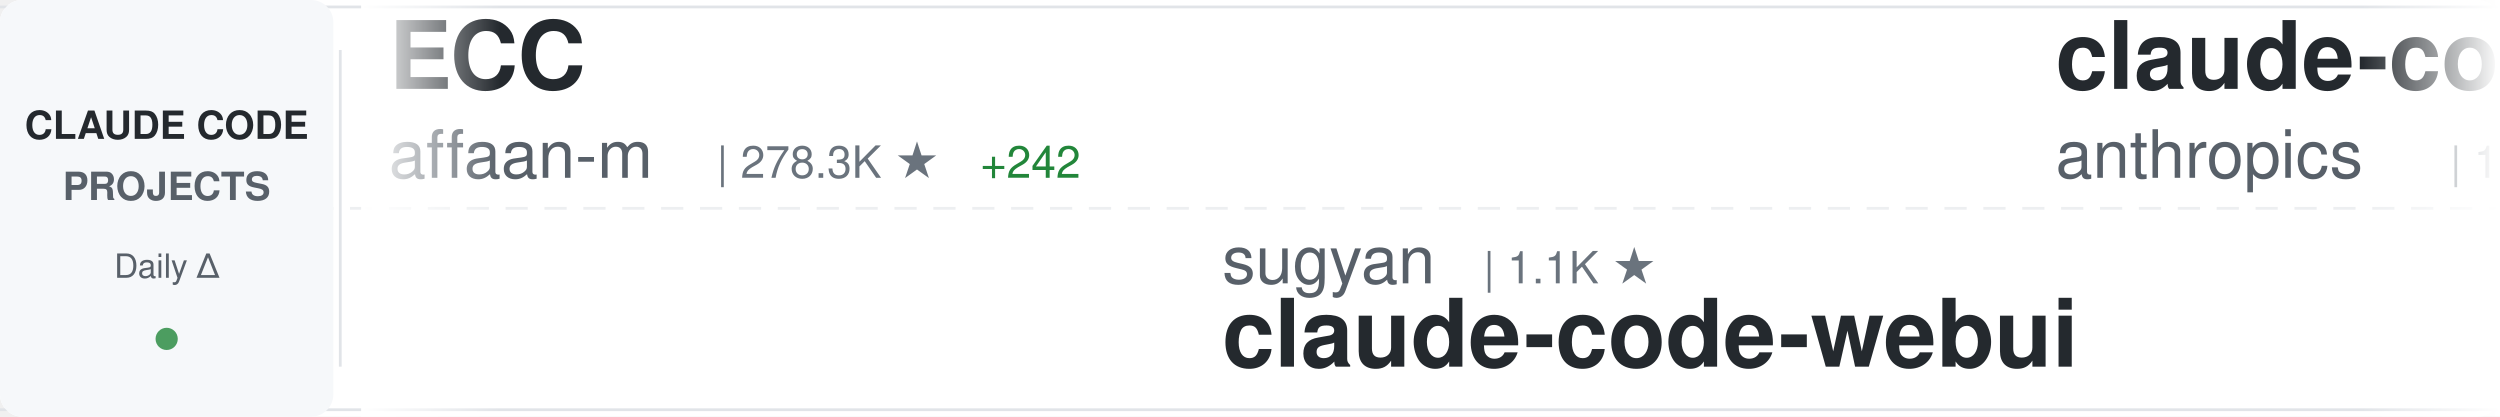
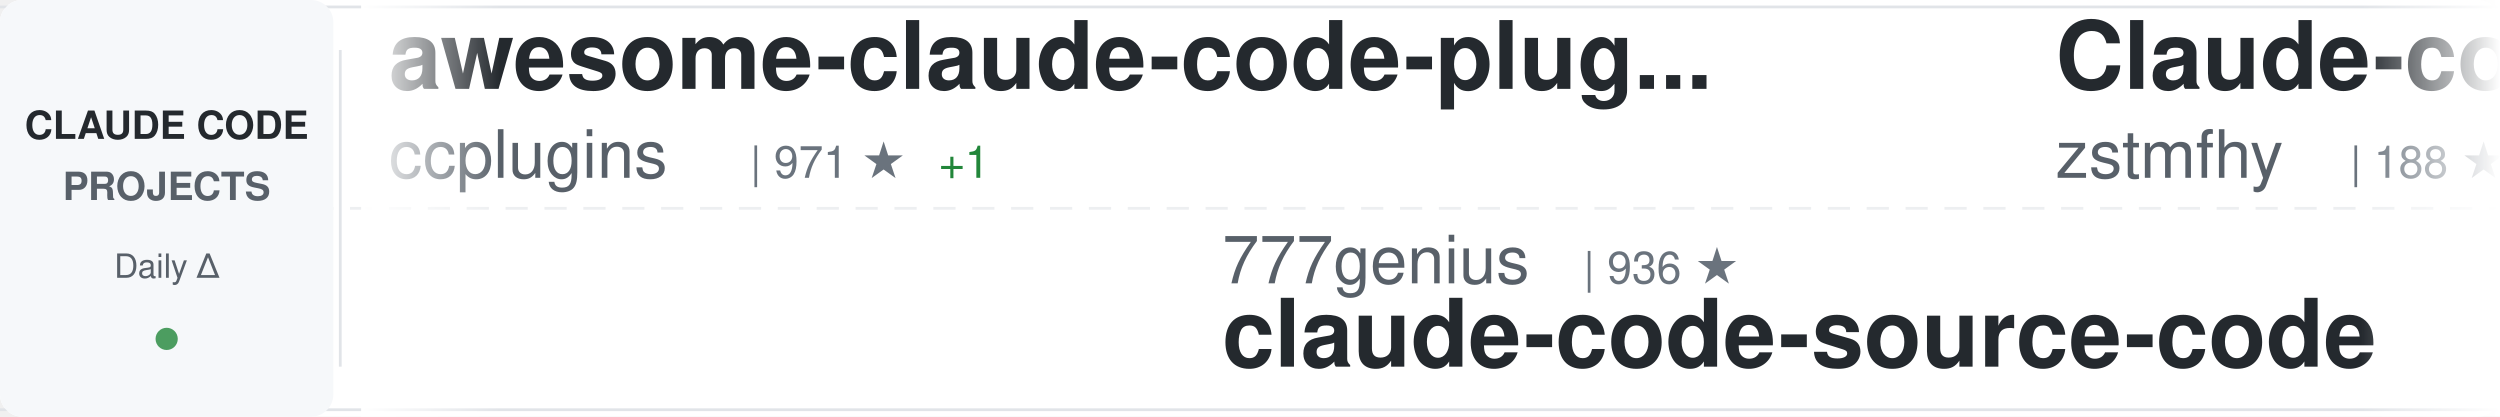
<svg xmlns="http://www.w3.org/2000/svg" width="900" height="150">
  <defs>
    <linearGradient id="awesomeLeftFade" x1="0%" y1="0%" x2="100%" y2="0%">
      <stop offset="0%" style="stop-color:#ffffff;stop-opacity:1" />
      <stop offset="100%" style="stop-color:#ffffff;stop-opacity:0" />
    </linearGradient>
    <linearGradient id="awesomeRightFade" x1="0%" y1="0%" x2="100%" y2="0%">
      <stop offset="0%" style="stop-color:#ffffff;stop-opacity:0" />
      <stop offset="100%" style="stop-color:#ffffff;stop-opacity:1" />
    </linearGradient>
  </defs>
  <rect width="900" height="150" fill="#ffffff" rx="8" />
  <rect x="0" y="2" width="900" height="1" fill="#e1e4e8" />
  <rect x="0" y="147" width="900" height="1" fill="#e1e4e8" />
  <line x1="0" y1="75" x2="900" y2="75" stroke="#e1e4e8" stroke-width="1" stroke-dasharray="8 6" opacity="0.6" />
  <rect x="0" y="0" width="120" height="150" fill="#f6f8fa" rx="8" />
  <text x="60" y="50" font-family="-apple-system, BlinkMacSystemFont, 'Segoe UI', Helvetica, Arial, sans-serif" font-size="14" font-weight="600" fill="#24292e" text-anchor="middle">CLAUDE CODE</text>
  <text x="60" y="72" font-family="-apple-system, BlinkMacSystemFont, 'Segoe UI', Helvetica, Arial, sans-serif" font-size="14" font-weight="600" fill="#586069" text-anchor="middle">PROJECTS</text>
  <text x="60" y="100" font-family="-apple-system, BlinkMacSystemFont, 'Segoe UI', Helvetica, Arial, sans-serif" font-size="12" font-weight="500" fill="#586069" text-anchor="middle">Daily Δ</text>
  <circle cx="60" cy="122" r="4" fill="#22863a" opacity="0.8" />
  <rect x="122" y="18" width="1" height="114" fill="#e1e4e8" />
  <clipPath id="awesomeTickerClip">
    <rect x="130" y="0" width="770" height="150" />
  </clipPath>
  <g clip-path="url(#awesomeTickerClip)">
    <g id="awesomeTickerItems">
      <animateTransform attributeName="transform" attributeType="XML" type="translate" from="0 0" to="-3000 0" dur="54s" repeatCount="indefinite" />
      <g transform="translate(0, 0)">
-         <text x="140" y="32" font-family="-apple-system, BlinkMacSystemFont, 'Segoe UI', Helvetica, Arial, sans-serif" font-size="34" font-weight="600" fill="#24292e">ECC</text>
-         <text x="140" y="64" font-family="-apple-system, BlinkMacSystemFont, 'Segoe UI', Helvetica, Arial, sans-serif" font-size="24" font-weight="400" fill="#586069">affaan-m</text>
-         <text x="258" y="64" font-family="-apple-system, BlinkMacSystemFont, 'Segoe UI', Helvetica, Arial, sans-serif" font-size="16" font-weight="500" fill="#6a737d">| 278.3K ★</text>
-         <text x="353" y="64" font-family="-apple-system, BlinkMacSystemFont, 'Segoe UI', Helvetica, Arial, sans-serif" font-size="16" font-weight="500" fill="#22863a"> +242</text>
+         <text x="140" y="32" font-family="-apple-system, BlinkMacSystemFont, 'Segoe UI', Helvetica, Arial, sans-serif" font-size="34" font-weight="600" fill="#24292e">awesome-claude-code-plug...</text>
+         <text x="140" y="64" font-family="-apple-system, BlinkMacSystemFont, 'Segoe UI', Helvetica, Arial, sans-serif" font-size="24" font-weight="400" fill="#586069">ccplugins</text>
+         <text x="270" y="64" font-family="-apple-system, BlinkMacSystemFont, 'Segoe UI', Helvetica, Arial, sans-serif" font-size="16" font-weight="500" fill="#6a737d">| 971 ★</text>
+         <text x="338" y="64" font-family="-apple-system, BlinkMacSystemFont, 'Segoe UI', Helvetica, Arial, sans-serif" font-size="16" font-weight="500" fill="#22863a"> +1</text>
      </g>
      <g transform="translate(300, 0)">
-         <text x="140" y="102" font-family="-apple-system, BlinkMacSystemFont, 'Segoe UI', Helvetica, Arial, sans-serif" font-size="24" font-weight="400" fill="#586069">sugyan</text>
-         <text x="234" y="102" font-family="-apple-system, BlinkMacSystemFont, 'Segoe UI', Helvetica, Arial, sans-serif" font-size="16" font-weight="500" fill="#6a737d">| 1.1K ★</text>
-         <text x="140" y="132" font-family="-apple-system, BlinkMacSystemFont, 'Segoe UI', Helvetica, Arial, sans-serif" font-size="34" font-weight="600" fill="#24292e">claude-code-webui</text>
+         <text x="140" y="102" font-family="-apple-system, BlinkMacSystemFont, 'Segoe UI', Helvetica, Arial, sans-serif" font-size="24" font-weight="400" fill="#586069">777genius</text>
+         <text x="270" y="102" font-family="-apple-system, BlinkMacSystemFont, 'Segoe UI', Helvetica, Arial, sans-serif" font-size="16" font-weight="500" fill="#6a737d">| 936 ★</text>
+         <text x="140" y="132" font-family="-apple-system, BlinkMacSystemFont, 'Segoe UI', Helvetica, Arial, sans-serif" font-size="34" font-weight="600" fill="#24292e">claude-code-source-code</text>
      </g>
      <g transform="translate(600, 0)">
-         <text x="140" y="32" font-family="-apple-system, BlinkMacSystemFont, 'Segoe UI', Helvetica, Arial, sans-serif" font-size="34" font-weight="600" fill="#24292e">claude-code-base-action</text>
-         <text x="140" y="64" font-family="-apple-system, BlinkMacSystemFont, 'Segoe UI', Helvetica, Arial, sans-serif" font-size="24" font-weight="400" fill="#586069">anthropics</text>
-         <text x="282" y="64" font-family="-apple-system, BlinkMacSystemFont, 'Segoe UI', Helvetica, Arial, sans-serif" font-size="16" font-weight="500" fill="#6a737d">| 1.0K ★</text>
+         <text x="140" y="32" font-family="-apple-system, BlinkMacSystemFont, 'Segoe UI', Helvetica, Arial, sans-serif" font-size="34" font-weight="600" fill="#24292e">Claude-code</text>
+         <text x="140" y="64" font-family="-apple-system, BlinkMacSystemFont, 'Segoe UI', Helvetica, Arial, sans-serif" font-size="24" font-weight="400" fill="#586069">zstmfhy</text>
+         <text x="246" y="64" font-family="-apple-system, BlinkMacSystemFont, 'Segoe UI', Helvetica, Arial, sans-serif" font-size="16" font-weight="500" fill="#6a737d">| 188 ★</text>
      </g>
      <g transform="translate(900, 0)">
-         <text x="140" y="102" font-family="-apple-system, BlinkMacSystemFont, 'Segoe UI', Helvetica, Arial, sans-serif" font-size="24" font-weight="400" fill="#586069">techjarves</text>
-         <text x="282" y="102" font-family="-apple-system, BlinkMacSystemFont, 'Segoe UI', Helvetica, Arial, sans-serif" font-size="16" font-weight="500" fill="#6a737d">| 1.6K ★</text>
-         <text x="359" y="102" font-family="-apple-system, BlinkMacSystemFont, 'Segoe UI', Helvetica, Arial, sans-serif" font-size="16" font-weight="500" fill="#22863a"> +1</text>
-         <text x="140" y="132" font-family="-apple-system, BlinkMacSystemFont, 'Segoe UI', Helvetica, Arial, sans-serif" font-size="34" font-weight="600" fill="#24292e">ClaudeCode-Portable</text>
+         <text x="140" y="102" font-family="-apple-system, BlinkMacSystemFont, 'Segoe UI', Helvetica, Arial, sans-serif" font-size="24" font-weight="400" fill="#586069">disler</text>
+         <text x="234" y="102" font-family="-apple-system, BlinkMacSystemFont, 'Segoe UI', Helvetica, Arial, sans-serif" font-size="16" font-weight="500" fill="#6a737d">| 1.7K ★</text>
+         <text x="140" y="132" font-family="-apple-system, BlinkMacSystemFont, 'Segoe UI', Helvetica, Arial, sans-serif" font-size="34" font-weight="600" fill="#24292e">pi-vs-claude-code</text>
      </g>
      <g transform="translate(1200, 0)">
-         <text x="140" y="32" font-family="-apple-system, BlinkMacSystemFont, 'Segoe UI', Helvetica, Arial, sans-serif" font-size="34" font-weight="600" fill="#24292e">claude-code-prompts</text>
-         <text x="140" y="64" font-family="-apple-system, BlinkMacSystemFont, 'Segoe UI', Helvetica, Arial, sans-serif" font-size="24" font-weight="400" fill="#586069">repowise-dev</text>
-         <text x="306" y="64" font-family="-apple-system, BlinkMacSystemFont, 'Segoe UI', Helvetica, Arial, sans-serif" font-size="16" font-weight="500" fill="#6a737d">| 1.2K ★</text>
+         <text x="140" y="32" font-family="-apple-system, BlinkMacSystemFont, 'Segoe UI', Helvetica, Arial, sans-serif" font-size="34" font-weight="600" fill="#24292e">claude-code-system-promp...</text>
+         <text x="140" y="64" font-family="-apple-system, BlinkMacSystemFont, 'Segoe UI', Helvetica, Arial, sans-serif" font-size="24" font-weight="400" fill="#586069">Piebald-AI</text>
+         <text x="282" y="64" font-family="-apple-system, BlinkMacSystemFont, 'Segoe UI', Helvetica, Arial, sans-serif" font-size="16" font-weight="500" fill="#6a737d">| 12.9K ★</text>
+         <text x="368" y="64" font-family="-apple-system, BlinkMacSystemFont, 'Segoe UI', Helvetica, Arial, sans-serif" font-size="16" font-weight="500" fill="#22863a"> +5</text>
      </g>
      <g transform="translate(1500, 0)">
-         <text x="140" y="102" font-family="-apple-system, BlinkMacSystemFont, 'Segoe UI', Helvetica, Arial, sans-serif" font-size="24" font-weight="400" fill="#586069">ghuntley</text>
-         <text x="258" y="102" font-family="-apple-system, BlinkMacSystemFont, 'Segoe UI', Helvetica, Arial, sans-serif" font-size="16" font-weight="500" fill="#6a737d">| 991 ★</text>
-         <text x="140" y="132" font-family="-apple-system, BlinkMacSystemFont, 'Segoe UI', Helvetica, Arial, sans-serif" font-size="34" font-weight="600" fill="#24292e">claude-code-source-code-...</text>
+         <text x="140" y="102" font-family="-apple-system, BlinkMacSystemFont, 'Segoe UI', Helvetica, Arial, sans-serif" font-size="24" font-weight="400" fill="#586069">darcyegb</text>
+         <text x="258" y="102" font-family="-apple-system, BlinkMacSystemFont, 'Segoe UI', Helvetica, Arial, sans-serif" font-size="16" font-weight="500" fill="#6a737d">| 775 ★</text>
+         <text x="326" y="102" font-family="-apple-system, BlinkMacSystemFont, 'Segoe UI', Helvetica, Arial, sans-serif" font-size="16" font-weight="500" fill="#22863a"> +1</text>
+         <text x="140" y="132" font-family="-apple-system, BlinkMacSystemFont, 'Segoe UI', Helvetica, Arial, sans-serif" font-size="34" font-weight="600" fill="#24292e">ClaudeCodeAgents</text>
      </g>
      <g transform="translate(1800, 0)">
-         <text x="140" y="32" font-family="-apple-system, BlinkMacSystemFont, 'Segoe UI', Helvetica, Arial, sans-serif" font-size="34" font-weight="600" fill="#24292e">claude-code-spec-workflo...</text>
-         <text x="140" y="64" font-family="-apple-system, BlinkMacSystemFont, 'Segoe UI', Helvetica, Arial, sans-serif" font-size="24" font-weight="400" fill="#586069">Pimzino</text>
-         <text x="246" y="64" font-family="-apple-system, BlinkMacSystemFont, 'Segoe UI', Helvetica, Arial, sans-serif" font-size="16" font-weight="500" fill="#6a737d">| 3.9K ★</text>
-         <text x="323" y="64" font-family="-apple-system, BlinkMacSystemFont, 'Segoe UI', Helvetica, Arial, sans-serif" font-size="16" font-weight="500" fill="#cb2431"> -1</text>
+         <text x="140" y="32" font-family="-apple-system, BlinkMacSystemFont, 'Segoe UI', Helvetica, Arial, sans-serif" font-size="34" font-weight="600" fill="#24292e">claude-code-rust</text>
+         <text x="140" y="64" font-family="-apple-system, BlinkMacSystemFont, 'Segoe UI', Helvetica, Arial, sans-serif" font-size="24" font-weight="400" fill="#586069">lorryjovens-hub</text>
+         <text x="342" y="64" font-family="-apple-system, BlinkMacSystemFont, 'Segoe UI', Helvetica, Arial, sans-serif" font-size="16" font-weight="500" fill="#6a737d">| 1.7K ★</text>
      </g>
      <g transform="translate(2100, 0)">
-         <text x="140" y="102" font-family="-apple-system, BlinkMacSystemFont, 'Segoe UI', Helvetica, Arial, sans-serif" font-size="24" font-weight="400" fill="#586069">fuergaosi233</text>
-         <text x="306" y="102" font-family="-apple-system, BlinkMacSystemFont, 'Segoe UI', Helvetica, Arial, sans-serif" font-size="16" font-weight="500" fill="#6a737d">| 2.8K ★</text>
-         <text x="140" y="132" font-family="-apple-system, BlinkMacSystemFont, 'Segoe UI', Helvetica, Arial, sans-serif" font-size="34" font-weight="600" fill="#24292e">claude-code-proxy</text>
+         <text x="140" y="102" font-family="-apple-system, BlinkMacSystemFont, 'Segoe UI', Helvetica, Arial, sans-serif" font-size="24" font-weight="400" fill="#586069">diet103</text>
+         <text x="246" y="102" font-family="-apple-system, BlinkMacSystemFont, 'Segoe UI', Helvetica, Arial, sans-serif" font-size="16" font-weight="500" fill="#6a737d">| 10.0K ★</text>
+         <text x="332" y="102" font-family="-apple-system, BlinkMacSystemFont, 'Segoe UI', Helvetica, Arial, sans-serif" font-size="16" font-weight="500" fill="#cb2431"> -1</text>
+         <text x="140" y="132" font-family="-apple-system, BlinkMacSystemFont, 'Segoe UI', Helvetica, Arial, sans-serif" font-size="34" font-weight="600" fill="#24292e">claude-code-infrastructu...</text>
      </g>
      <g transform="translate(2400, 0)">
-         <text x="140" y="32" font-family="-apple-system, BlinkMacSystemFont, 'Segoe UI', Helvetica, Arial, sans-serif" font-size="34" font-weight="600" fill="#24292e">Claude-Code</text>
-         <text x="140" y="64" font-family="-apple-system, BlinkMacSystemFont, 'Segoe UI', Helvetica, Arial, sans-serif" font-size="24" font-weight="400" fill="#586069">KPR111</text>
-         <text x="234" y="64" font-family="-apple-system, BlinkMacSystemFont, 'Segoe UI', Helvetica, Arial, sans-serif" font-size="16" font-weight="500" fill="#6a737d">| 18 ★</text>
+         <text x="140" y="32" font-family="-apple-system, BlinkMacSystemFont, 'Segoe UI', Helvetica, Arial, sans-serif" font-size="34" font-weight="600" fill="#24292e">claude-code-workflows</text>
+         <text x="140" y="64" font-family="-apple-system, BlinkMacSystemFont, 'Segoe UI', Helvetica, Arial, sans-serif" font-size="24" font-weight="400" fill="#586069">OneRedOak</text>
+         <text x="270" y="64" font-family="-apple-system, BlinkMacSystemFont, 'Segoe UI', Helvetica, Arial, sans-serif" font-size="16" font-weight="500" fill="#6a737d">| 3.9K ★</text>
      </g>
      <g transform="translate(2700, 0)">
-         <text x="140" y="102" font-family="-apple-system, BlinkMacSystemFont, 'Segoe UI', Helvetica, Arial, sans-serif" font-size="24" font-weight="400" fill="#586069">luyao618</text>
-         <text x="258" y="102" font-family="-apple-system, BlinkMacSystemFont, 'Segoe UI', Helvetica, Arial, sans-serif" font-size="16" font-weight="500" fill="#6a737d">| 1.7K ★</text>
-         <text x="335" y="102" font-family="-apple-system, BlinkMacSystemFont, 'Segoe UI', Helvetica, Arial, sans-serif" font-size="16" font-weight="500" fill="#22863a"> +1</text>
-         <text x="140" y="132" font-family="-apple-system, BlinkMacSystemFont, 'Segoe UI', Helvetica, Arial, sans-serif" font-size="34" font-weight="600" fill="#24292e">Claude-Code-Source-Study</text>
+         <text x="140" y="102" font-family="-apple-system, BlinkMacSystemFont, 'Segoe UI', Helvetica, Arial, sans-serif" font-size="24" font-weight="400" fill="#586069">Cranot</text>
+         <text x="234" y="102" font-family="-apple-system, BlinkMacSystemFont, 'Segoe UI', Helvetica, Arial, sans-serif" font-size="16" font-weight="500" fill="#6a737d">| 2.9K ★</text>
+         <text x="140" y="132" font-family="-apple-system, BlinkMacSystemFont, 'Segoe UI', Helvetica, Arial, sans-serif" font-size="34" font-weight="600" fill="#24292e">claude-code-guide</text>
      </g>
      <g transform="translate(3000, 0)">
-         <text x="140" y="32" font-family="-apple-system, BlinkMacSystemFont, 'Segoe UI', Helvetica, Arial, sans-serif" font-size="34" font-weight="600" fill="#24292e">ECC</text>
-         <text x="140" y="64" font-family="-apple-system, BlinkMacSystemFont, 'Segoe UI', Helvetica, Arial, sans-serif" font-size="24" font-weight="400" fill="#586069">affaan-m</text>
-         <text x="258" y="64" font-family="-apple-system, BlinkMacSystemFont, 'Segoe UI', Helvetica, Arial, sans-serif" font-size="16" font-weight="500" fill="#6a737d">| 278.3K ★</text>
-         <text x="353" y="64" font-family="-apple-system, BlinkMacSystemFont, 'Segoe UI', Helvetica, Arial, sans-serif" font-size="16" font-weight="500" fill="#22863a"> +242</text>
+         <text x="140" y="32" font-family="-apple-system, BlinkMacSystemFont, 'Segoe UI', Helvetica, Arial, sans-serif" font-size="34" font-weight="600" fill="#24292e">awesome-claude-code-plug...</text>
+         <text x="140" y="64" font-family="-apple-system, BlinkMacSystemFont, 'Segoe UI', Helvetica, Arial, sans-serif" font-size="24" font-weight="400" fill="#586069">ccplugins</text>
+         <text x="270" y="64" font-family="-apple-system, BlinkMacSystemFont, 'Segoe UI', Helvetica, Arial, sans-serif" font-size="16" font-weight="500" fill="#6a737d">| 971 ★</text>
+         <text x="338" y="64" font-family="-apple-system, BlinkMacSystemFont, 'Segoe UI', Helvetica, Arial, sans-serif" font-size="16" font-weight="500" fill="#22863a"> +1</text>
      </g>
      <g transform="translate(3300, 0)">
-         <text x="140" y="102" font-family="-apple-system, BlinkMacSystemFont, 'Segoe UI', Helvetica, Arial, sans-serif" font-size="24" font-weight="400" fill="#586069">sugyan</text>
-         <text x="234" y="102" font-family="-apple-system, BlinkMacSystemFont, 'Segoe UI', Helvetica, Arial, sans-serif" font-size="16" font-weight="500" fill="#6a737d">| 1.1K ★</text>
-         <text x="140" y="132" font-family="-apple-system, BlinkMacSystemFont, 'Segoe UI', Helvetica, Arial, sans-serif" font-size="34" font-weight="600" fill="#24292e">claude-code-webui</text>
+         <text x="140" y="102" font-family="-apple-system, BlinkMacSystemFont, 'Segoe UI', Helvetica, Arial, sans-serif" font-size="24" font-weight="400" fill="#586069">777genius</text>
+         <text x="270" y="102" font-family="-apple-system, BlinkMacSystemFont, 'Segoe UI', Helvetica, Arial, sans-serif" font-size="16" font-weight="500" fill="#6a737d">| 936 ★</text>
+         <text x="140" y="132" font-family="-apple-system, BlinkMacSystemFont, 'Segoe UI', Helvetica, Arial, sans-serif" font-size="34" font-weight="600" fill="#24292e">claude-code-source-code</text>
      </g>
      <g transform="translate(3600, 0)">
-         <text x="140" y="32" font-family="-apple-system, BlinkMacSystemFont, 'Segoe UI', Helvetica, Arial, sans-serif" font-size="34" font-weight="600" fill="#24292e">claude-code-base-action</text>
-         <text x="140" y="64" font-family="-apple-system, BlinkMacSystemFont, 'Segoe UI', Helvetica, Arial, sans-serif" font-size="24" font-weight="400" fill="#586069">anthropics</text>
-         <text x="282" y="64" font-family="-apple-system, BlinkMacSystemFont, 'Segoe UI', Helvetica, Arial, sans-serif" font-size="16" font-weight="500" fill="#6a737d">| 1.0K ★</text>
+         <text x="140" y="32" font-family="-apple-system, BlinkMacSystemFont, 'Segoe UI', Helvetica, Arial, sans-serif" font-size="34" font-weight="600" fill="#24292e">Claude-code</text>
+         <text x="140" y="64" font-family="-apple-system, BlinkMacSystemFont, 'Segoe UI', Helvetica, Arial, sans-serif" font-size="24" font-weight="400" fill="#586069">zstmfhy</text>
+         <text x="246" y="64" font-family="-apple-system, BlinkMacSystemFont, 'Segoe UI', Helvetica, Arial, sans-serif" font-size="16" font-weight="500" fill="#6a737d">| 188 ★</text>
      </g>
      <g transform="translate(3900, 0)">
-         <text x="140" y="102" font-family="-apple-system, BlinkMacSystemFont, 'Segoe UI', Helvetica, Arial, sans-serif" font-size="24" font-weight="400" fill="#586069">techjarves</text>
-         <text x="282" y="102" font-family="-apple-system, BlinkMacSystemFont, 'Segoe UI', Helvetica, Arial, sans-serif" font-size="16" font-weight="500" fill="#6a737d">| 1.6K ★</text>
-         <text x="359" y="102" font-family="-apple-system, BlinkMacSystemFont, 'Segoe UI', Helvetica, Arial, sans-serif" font-size="16" font-weight="500" fill="#22863a"> +1</text>
-         <text x="140" y="132" font-family="-apple-system, BlinkMacSystemFont, 'Segoe UI', Helvetica, Arial, sans-serif" font-size="34" font-weight="600" fill="#24292e">ClaudeCode-Portable</text>
+         <text x="140" y="102" font-family="-apple-system, BlinkMacSystemFont, 'Segoe UI', Helvetica, Arial, sans-serif" font-size="24" font-weight="400" fill="#586069">disler</text>
+         <text x="234" y="102" font-family="-apple-system, BlinkMacSystemFont, 'Segoe UI', Helvetica, Arial, sans-serif" font-size="16" font-weight="500" fill="#6a737d">| 1.7K ★</text>
+         <text x="140" y="132" font-family="-apple-system, BlinkMacSystemFont, 'Segoe UI', Helvetica, Arial, sans-serif" font-size="34" font-weight="600" fill="#24292e">pi-vs-claude-code</text>
      </g>
    </g>
  </g>
  <rect x="130" y="0" width="50" height="150" fill="url(#awesomeLeftFade)" />
  <rect x="850" y="0" width="50" height="150" fill="url(#awesomeRightFade)" />
</svg>
